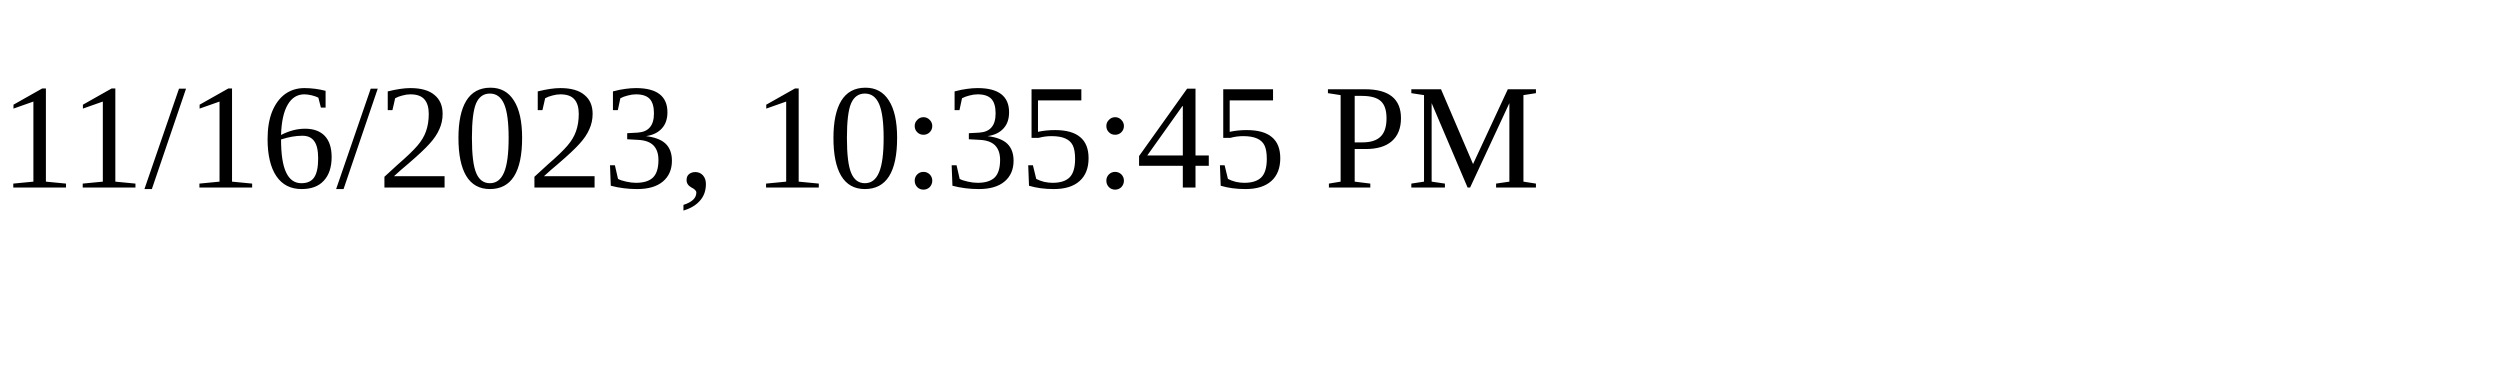
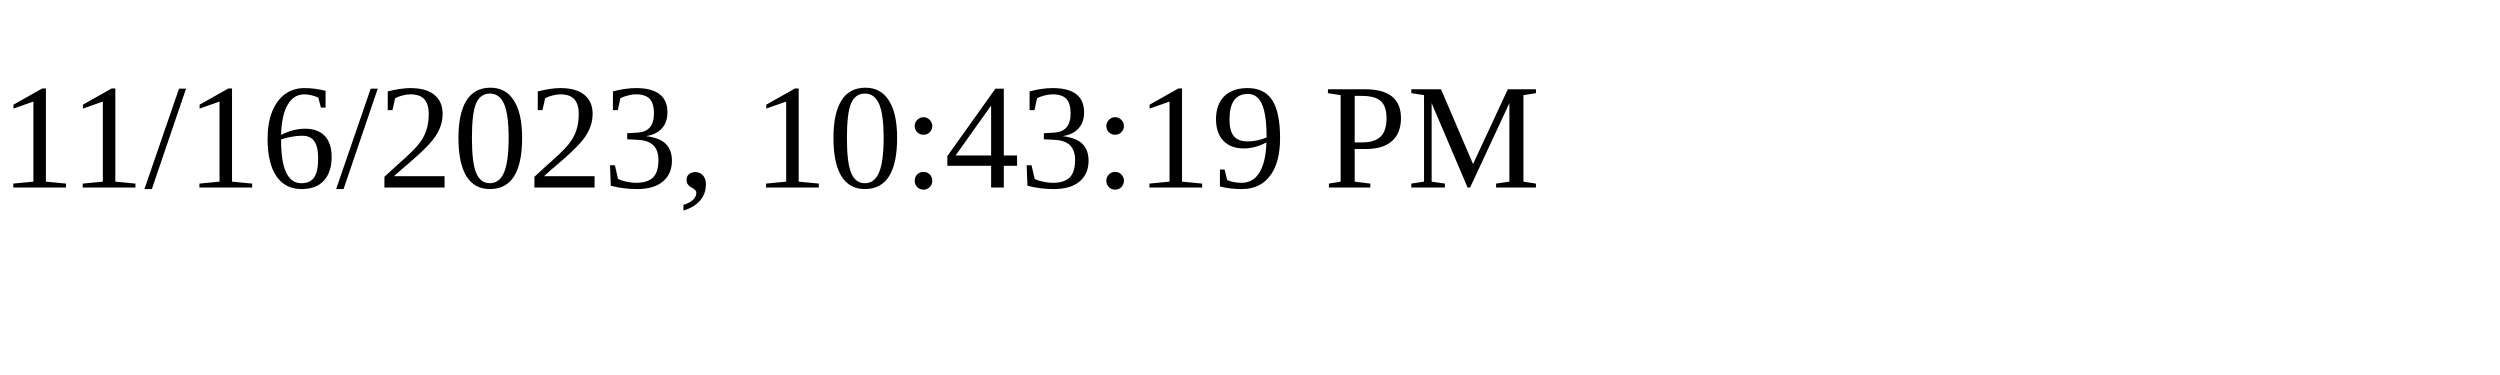
<svg xmlns="http://www.w3.org/2000/svg" height="30" width="200">
-   <text x="0" y="15">11/16/2023, 10:35:45 PM</text>
+   <text x="0" y="15">11/16/2023, 10:43:19 PM</text>
</svg>
